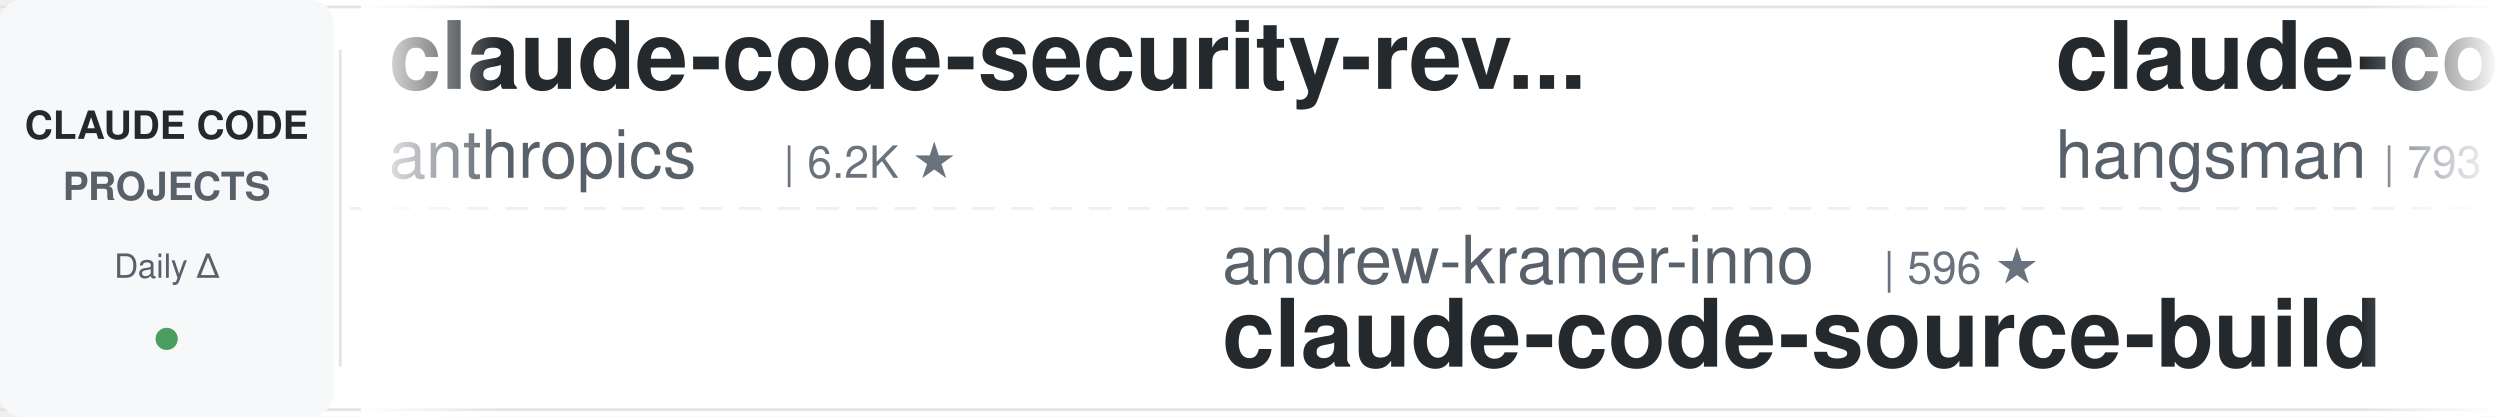
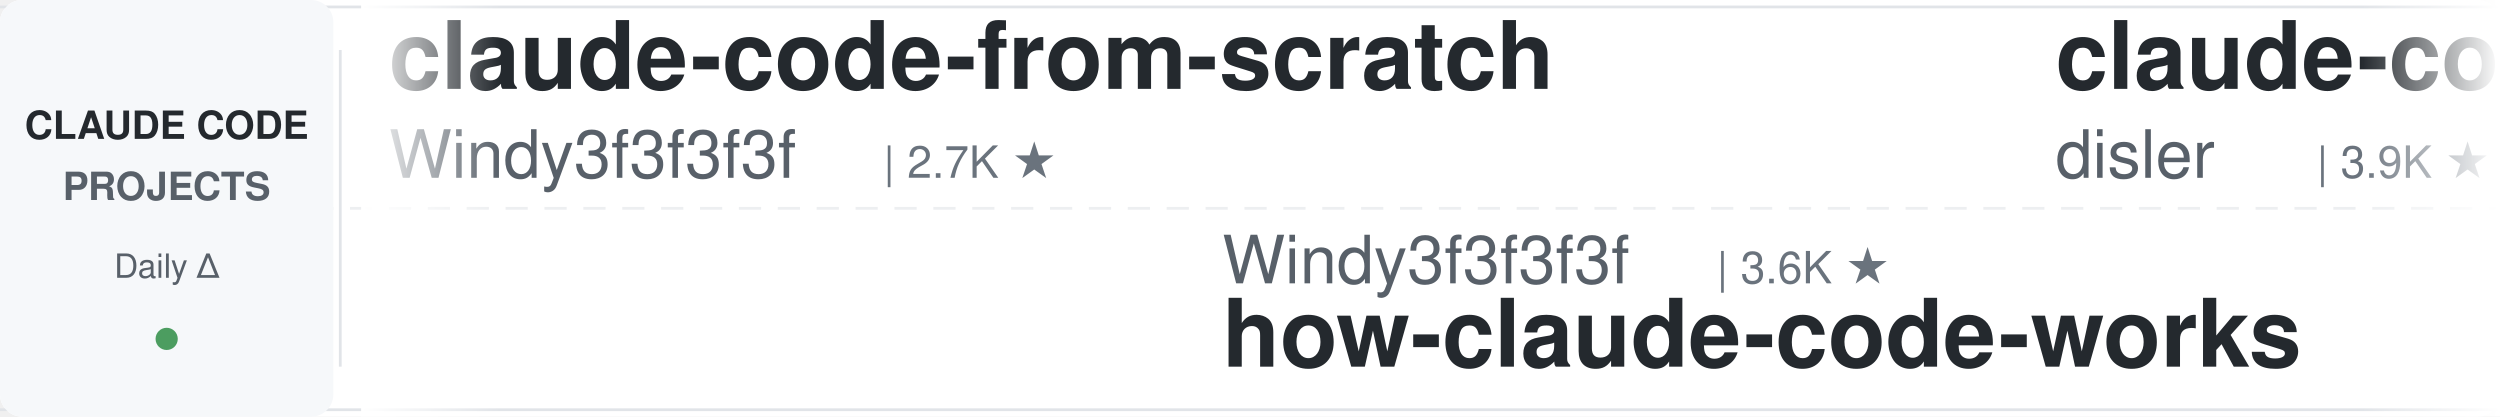
<svg xmlns="http://www.w3.org/2000/svg" width="900" height="150">
  <defs>
    <linearGradient id="leftFade" x1="0%" y1="0%" x2="100%" y2="0%">
      <stop offset="0%" style="stop-color:#ffffff;stop-opacity:1" />
      <stop offset="100%" style="stop-color:#ffffff;stop-opacity:0" />
    </linearGradient>
    <linearGradient id="rightFade" x1="0%" y1="0%" x2="100%" y2="0%">
      <stop offset="0%" style="stop-color:#ffffff;stop-opacity:0" />
      <stop offset="100%" style="stop-color:#ffffff;stop-opacity:1" />
    </linearGradient>
  </defs>
  <rect width="900" height="150" fill="#ffffff" rx="8" />
  <rect x="0" y="2" width="900" height="1" fill="#e1e4e8" />
  <rect x="0" y="147" width="900" height="1" fill="#e1e4e8" />
  <line x1="0" y1="75" x2="900" y2="75" stroke="#e1e4e8" stroke-width="1" stroke-dasharray="8 6" opacity="0.6" />
  <rect x="0" y="0" width="120" height="150" fill="#f6f8fa" rx="8" />
  <text x="60" y="50" font-family="-apple-system, BlinkMacSystemFont, 'Segoe UI', Helvetica, Arial, sans-serif" font-size="14" font-weight="600" fill="#24292e" text-anchor="middle">CLAUDE CODE</text>
  <text x="60" y="72" font-family="-apple-system, BlinkMacSystemFont, 'Segoe UI', Helvetica, Arial, sans-serif" font-size="14" font-weight="600" fill="#586069" text-anchor="middle">PROJECTS</text>
  <text x="60" y="100" font-family="-apple-system, BlinkMacSystemFont, 'Segoe UI', Helvetica, Arial, sans-serif" font-size="12" font-weight="500" fill="#586069" text-anchor="middle">Daily Δ</text>
  <circle cx="60" cy="122" r="4" fill="#22863a" opacity="0.8" />
  <rect x="122" y="18" width="1" height="114" fill="#e1e4e8" />
  <clipPath id="tickerClip">
    <rect x="130" y="0" width="770" height="150" />
  </clipPath>
  <g clip-path="url(#tickerClip)">
    <g id="tickerItems">
      <animateTransform attributeName="transform" attributeType="XML" type="translate" from="0 0" to="-3000 0" dur="54s" repeatCount="indefinite" />
      <g transform="translate(0, 0)">
-         <text x="140" y="32" font-family="-apple-system, BlinkMacSystemFont, 'Segoe UI', Helvetica, Arial, sans-serif" font-size="34" font-weight="600" fill="#24292e">claude-code-security-rev...</text>
-         <text x="140" y="64" font-family="-apple-system, BlinkMacSystemFont, 'Segoe UI', Helvetica, Arial, sans-serif" font-size="24" font-weight="400" fill="#586069">anthropics</text>
-         <text x="282" y="64" font-family="-apple-system, BlinkMacSystemFont, 'Segoe UI', Helvetica, Arial, sans-serif" font-size="16" font-weight="500" fill="#6a737d">| 6.2K ★</text>
+         <text x="140" y="32" font-family="-apple-system, BlinkMacSystemFont, 'Segoe UI', Helvetica, Arial, sans-serif" font-size="34" font-weight="600" fill="#24292e">claude-code-from-scratch</text>
+         <text x="140" y="64" font-family="-apple-system, BlinkMacSystemFont, 'Segoe UI', Helvetica, Arial, sans-serif" font-size="24" font-weight="400" fill="#586069">Windy3f3f3f3f</text>
+         <text x="318" y="64" font-family="-apple-system, BlinkMacSystemFont, 'Segoe UI', Helvetica, Arial, sans-serif" font-size="16" font-weight="500" fill="#6a737d">| 2.7K ★</text>
      </g>
      <g transform="translate(300, 0)">
-         <text x="140" y="102" font-family="-apple-system, BlinkMacSystemFont, 'Segoe UI', Helvetica, Arial, sans-serif" font-size="24" font-weight="400" fill="#586069">andrew-kramer-inno</text>
-         <text x="378" y="102" font-family="-apple-system, BlinkMacSystemFont, 'Segoe UI', Helvetica, Arial, sans-serif" font-size="16" font-weight="500" fill="#6a737d">| 596 ★</text>
-         <text x="140" y="132" font-family="-apple-system, BlinkMacSystemFont, 'Segoe UI', Helvetica, Arial, sans-serif" font-size="34" font-weight="600" fill="#24292e">claude-code-source-build</text>
+         <text x="140" y="102" font-family="-apple-system, BlinkMacSystemFont, 'Segoe UI', Helvetica, Arial, sans-serif" font-size="24" font-weight="400" fill="#586069">Windy3f3f3f3f</text>
+         <text x="318" y="102" font-family="-apple-system, BlinkMacSystemFont, 'Segoe UI', Helvetica, Arial, sans-serif" font-size="16" font-weight="500" fill="#6a737d">| 3.6K ★</text>
+         <text x="140" y="132" font-family="-apple-system, BlinkMacSystemFont, 'Segoe UI', Helvetica, Arial, sans-serif" font-size="34" font-weight="600" fill="#24292e">how-claude-code-works</text>
      </g>
      <g transform="translate(600, 0)">
-         <text x="140" y="32" font-family="-apple-system, BlinkMacSystemFont, 'Segoe UI', Helvetica, Arial, sans-serif" font-size="34" font-weight="600" fill="#24292e">claude-code-source</text>
-         <text x="140" y="64" font-family="-apple-system, BlinkMacSystemFont, 'Segoe UI', Helvetica, Arial, sans-serif" font-size="24" font-weight="400" fill="#586069">hangsman</text>
-         <text x="258" y="64" font-family="-apple-system, BlinkMacSystemFont, 'Segoe UI', Helvetica, Arial, sans-serif" font-size="16" font-weight="500" fill="#6a737d">| 793 ★</text>
+         <text x="140" y="32" font-family="-apple-system, BlinkMacSystemFont, 'Segoe UI', Helvetica, Arial, sans-serif" font-size="34" font-weight="600" fill="#24292e">claude-code-hooks-master...</text>
+         <text x="140" y="64" font-family="-apple-system, BlinkMacSystemFont, 'Segoe UI', Helvetica, Arial, sans-serif" font-size="24" font-weight="400" fill="#586069">disler</text>
+         <text x="234" y="64" font-family="-apple-system, BlinkMacSystemFont, 'Segoe UI', Helvetica, Arial, sans-serif" font-size="16" font-weight="500" fill="#6a737d">| 3.9K ★</text>
      </g>
      <g transform="translate(900, 0)">
-         <text x="140" y="102" font-family="-apple-system, BlinkMacSystemFont, 'Segoe UI', Helvetica, Arial, sans-serif" font-size="24" font-weight="400" fill="#586069">OneRedOak</text>
-         <text x="270" y="102" font-family="-apple-system, BlinkMacSystemFont, 'Segoe UI', Helvetica, Arial, sans-serif" font-size="16" font-weight="500" fill="#6a737d">| 3.9K ★</text>
-         <text x="140" y="132" font-family="-apple-system, BlinkMacSystemFont, 'Segoe UI', Helvetica, Arial, sans-serif" font-size="34" font-weight="600" fill="#24292e">claude-code-workflows</text>
+         <text x="140" y="102" font-family="-apple-system, BlinkMacSystemFont, 'Segoe UI', Helvetica, Arial, sans-serif" font-size="24" font-weight="400" fill="#586069">pedrohcgs</text>
+         <text x="270" y="102" font-family="-apple-system, BlinkMacSystemFont, 'Segoe UI', Helvetica, Arial, sans-serif" font-size="16" font-weight="500" fill="#6a737d">| 1.6K ★</text>
+         <text x="140" y="132" font-family="-apple-system, BlinkMacSystemFont, 'Segoe UI', Helvetica, Arial, sans-serif" font-size="34" font-weight="600" fill="#24292e">claude-code-my-workflow</text>
      </g>
      <g transform="translate(1200, 0)">
-         <text x="140" y="32" font-family="-apple-system, BlinkMacSystemFont, 'Segoe UI', Helvetica, Arial, sans-serif" font-size="34" font-weight="600" fill="#24292e">how-claude-code-works</text>
-         <text x="140" y="64" font-family="-apple-system, BlinkMacSystemFont, 'Segoe UI', Helvetica, Arial, sans-serif" font-size="24" font-weight="400" fill="#586069">Windy3f3f3f3f</text>
-         <text x="318" y="64" font-family="-apple-system, BlinkMacSystemFont, 'Segoe UI', Helvetica, Arial, sans-serif" font-size="16" font-weight="500" fill="#6a737d">| 3.6K ★</text>
+         <text x="140" y="32" font-family="-apple-system, BlinkMacSystemFont, 'Segoe UI', Helvetica, Arial, sans-serif" font-size="34" font-weight="600" fill="#24292e">claude-code-rev</text>
+         <text x="140" y="64" font-family="-apple-system, BlinkMacSystemFont, 'Segoe UI', Helvetica, Arial, sans-serif" font-size="24" font-weight="400" fill="#586069">oboard</text>
+         <text x="234" y="64" font-family="-apple-system, BlinkMacSystemFont, 'Segoe UI', Helvetica, Arial, sans-serif" font-size="16" font-weight="500" fill="#6a737d">| 3.3K ★</text>
      </g>
      <g transform="translate(1500, 0)">
+         <text x="140" y="102" font-family="-apple-system, BlinkMacSystemFont, 'Segoe UI', Helvetica, Arial, sans-serif" font-size="24" font-weight="400" fill="#586069">Cranot</text>
+         <text x="234" y="102" font-family="-apple-system, BlinkMacSystemFont, 'Segoe UI', Helvetica, Arial, sans-serif" font-size="16" font-weight="500" fill="#6a737d">| 2.9K ★</text>
+         <text x="140" y="132" font-family="-apple-system, BlinkMacSystemFont, 'Segoe UI', Helvetica, Arial, sans-serif" font-size="34" font-weight="600" fill="#24292e">claude-code-guide</text>
+       </g>
+       <g transform="translate(1800, 0)">
+         <text x="140" y="32" font-family="-apple-system, BlinkMacSystemFont, 'Segoe UI', Helvetica, Arial, sans-serif" font-size="34" font-weight="600" fill="#24292e">claude-code-best-practic...</text>
+         <text x="140" y="64" font-family="-apple-system, BlinkMacSystemFont, 'Segoe UI', Helvetica, Arial, sans-serif" font-size="24" font-weight="400" fill="#586069">shanraisshan</text>
+         <text x="306" y="64" font-family="-apple-system, BlinkMacSystemFont, 'Segoe UI', Helvetica, Arial, sans-serif" font-size="16" font-weight="500" fill="#6a737d">| 65.8K ★</text>
+       </g>
+       <g transform="translate(2100, 0)">
+         <text x="140" y="102" font-family="-apple-system, BlinkMacSystemFont, 'Segoe UI', Helvetica, Arial, sans-serif" font-size="24" font-weight="400" fill="#586069">Alishahryar1</text>
+         <text x="306" y="102" font-family="-apple-system, BlinkMacSystemFont, 'Segoe UI', Helvetica, Arial, sans-serif" font-size="16" font-weight="500" fill="#6a737d">| 54.4K ★</text>
+         <text x="140" y="132" font-family="-apple-system, BlinkMacSystemFont, 'Segoe UI', Helvetica, Arial, sans-serif" font-size="34" font-weight="600" fill="#24292e">free-claude-code</text>
+       </g>
+       <g transform="translate(2400, 0)">
+         <text x="140" y="32" font-family="-apple-system, BlinkMacSystemFont, 'Segoe UI', Helvetica, Arial, sans-serif" font-size="34" font-weight="600" fill="#24292e">awesome-claude-code</text>
+         <text x="140" y="64" font-family="-apple-system, BlinkMacSystemFont, 'Segoe UI', Helvetica, Arial, sans-serif" font-size="24" font-weight="400" fill="#586069">jqueryscript</text>
+         <text x="306" y="64" font-family="-apple-system, BlinkMacSystemFont, 'Segoe UI', Helvetica, Arial, sans-serif" font-size="16" font-weight="500" fill="#6a737d">| 513 ★</text>
+       </g>
+       <g transform="translate(2700, 0)">
        <text x="140" y="102" font-family="-apple-system, BlinkMacSystemFont, 'Segoe UI', Helvetica, Arial, sans-serif" font-size="24" font-weight="400" fill="#586069">ykdojo</text>
        <text x="234" y="102" font-family="-apple-system, BlinkMacSystemFont, 'Segoe UI', Helvetica, Arial, sans-serif" font-size="16" font-weight="500" fill="#6a737d">| 10.1K ★</text>
        <text x="140" y="132" font-family="-apple-system, BlinkMacSystemFont, 'Segoe UI', Helvetica, Arial, sans-serif" font-size="34" font-weight="600" fill="#24292e">claude-code-tips</text>
      </g>
-       <g transform="translate(1800, 0)">
-         <text x="140" y="32" font-family="-apple-system, BlinkMacSystemFont, 'Segoe UI', Helvetica, Arial, sans-serif" font-size="34" font-weight="600" fill="#24292e">claude-code-base-action</text>
-         <text x="140" y="64" font-family="-apple-system, BlinkMacSystemFont, 'Segoe UI', Helvetica, Arial, sans-serif" font-size="24" font-weight="400" fill="#586069">anthropics</text>
-         <text x="282" y="64" font-family="-apple-system, BlinkMacSystemFont, 'Segoe UI', Helvetica, Arial, sans-serif" font-size="16" font-weight="500" fill="#6a737d">| 976 ★</text>
-       </g>
-       <g transform="translate(2100, 0)">
-         <text x="140" y="102" font-family="-apple-system, BlinkMacSystemFont, 'Segoe UI', Helvetica, Arial, sans-serif" font-size="24" font-weight="400" fill="#586069">Cranot</text>
-         <text x="234" y="102" font-family="-apple-system, BlinkMacSystemFont, 'Segoe UI', Helvetica, Arial, sans-serif" font-size="16" font-weight="500" fill="#6a737d">| 2.9K ★</text>
-         <text x="140" y="132" font-family="-apple-system, BlinkMacSystemFont, 'Segoe UI', Helvetica, Arial, sans-serif" font-size="34" font-weight="600" fill="#24292e">claude-code-guide</text>
-       </g>
-       <g transform="translate(2400, 0)">
-         <text x="140" y="32" font-family="-apple-system, BlinkMacSystemFont, 'Segoe UI', Helvetica, Arial, sans-serif" font-size="34" font-weight="600" fill="#24292e">Auto-claude-code-researc...</text>
-         <text x="140" y="64" font-family="-apple-system, BlinkMacSystemFont, 'Segoe UI', Helvetica, Arial, sans-serif" font-size="24" font-weight="400" fill="#586069">wanshuiyin</text>
-         <text x="282" y="64" font-family="-apple-system, BlinkMacSystemFont, 'Segoe UI', Helvetica, Arial, sans-serif" font-size="16" font-weight="500" fill="#6a737d">| 16.0K ★</text>
-       </g>
-       <g transform="translate(2700, 0)">
-         <text x="140" y="102" font-family="-apple-system, BlinkMacSystemFont, 'Segoe UI', Helvetica, Arial, sans-serif" font-size="24" font-weight="400" fill="#586069">digitalsamba</text>
-         <text x="306" y="102" font-family="-apple-system, BlinkMacSystemFont, 'Segoe UI', Helvetica, Arial, sans-serif" font-size="16" font-weight="500" fill="#6a737d">| 2.1K ★</text>
-         <text x="140" y="132" font-family="-apple-system, BlinkMacSystemFont, 'Segoe UI', Helvetica, Arial, sans-serif" font-size="34" font-weight="600" fill="#24292e">claude-code-video-toolki...</text>
-       </g>
      <g transform="translate(3000, 0)">
-         <text x="140" y="32" font-family="-apple-system, BlinkMacSystemFont, 'Segoe UI', Helvetica, Arial, sans-serif" font-size="34" font-weight="600" fill="#24292e">claude-code-security-rev...</text>
-         <text x="140" y="64" font-family="-apple-system, BlinkMacSystemFont, 'Segoe UI', Helvetica, Arial, sans-serif" font-size="24" font-weight="400" fill="#586069">anthropics</text>
-         <text x="282" y="64" font-family="-apple-system, BlinkMacSystemFont, 'Segoe UI', Helvetica, Arial, sans-serif" font-size="16" font-weight="500" fill="#6a737d">| 6.2K ★</text>
+         <text x="140" y="32" font-family="-apple-system, BlinkMacSystemFont, 'Segoe UI', Helvetica, Arial, sans-serif" font-size="34" font-weight="600" fill="#24292e">claude-code-from-scratch</text>
+         <text x="140" y="64" font-family="-apple-system, BlinkMacSystemFont, 'Segoe UI', Helvetica, Arial, sans-serif" font-size="24" font-weight="400" fill="#586069">Windy3f3f3f3f</text>
+         <text x="318" y="64" font-family="-apple-system, BlinkMacSystemFont, 'Segoe UI', Helvetica, Arial, sans-serif" font-size="16" font-weight="500" fill="#6a737d">| 2.7K ★</text>
      </g>
      <g transform="translate(3300, 0)">
-         <text x="140" y="102" font-family="-apple-system, BlinkMacSystemFont, 'Segoe UI', Helvetica, Arial, sans-serif" font-size="24" font-weight="400" fill="#586069">andrew-kramer-inno</text>
-         <text x="378" y="102" font-family="-apple-system, BlinkMacSystemFont, 'Segoe UI', Helvetica, Arial, sans-serif" font-size="16" font-weight="500" fill="#6a737d">| 596 ★</text>
-         <text x="140" y="132" font-family="-apple-system, BlinkMacSystemFont, 'Segoe UI', Helvetica, Arial, sans-serif" font-size="34" font-weight="600" fill="#24292e">claude-code-source-build</text>
+         <text x="140" y="102" font-family="-apple-system, BlinkMacSystemFont, 'Segoe UI', Helvetica, Arial, sans-serif" font-size="24" font-weight="400" fill="#586069">Windy3f3f3f3f</text>
+         <text x="318" y="102" font-family="-apple-system, BlinkMacSystemFont, 'Segoe UI', Helvetica, Arial, sans-serif" font-size="16" font-weight="500" fill="#6a737d">| 3.6K ★</text>
+         <text x="140" y="132" font-family="-apple-system, BlinkMacSystemFont, 'Segoe UI', Helvetica, Arial, sans-serif" font-size="34" font-weight="600" fill="#24292e">how-claude-code-works</text>
      </g>
      <g transform="translate(3600, 0)">
-         <text x="140" y="32" font-family="-apple-system, BlinkMacSystemFont, 'Segoe UI', Helvetica, Arial, sans-serif" font-size="34" font-weight="600" fill="#24292e">claude-code-source</text>
-         <text x="140" y="64" font-family="-apple-system, BlinkMacSystemFont, 'Segoe UI', Helvetica, Arial, sans-serif" font-size="24" font-weight="400" fill="#586069">hangsman</text>
-         <text x="258" y="64" font-family="-apple-system, BlinkMacSystemFont, 'Segoe UI', Helvetica, Arial, sans-serif" font-size="16" font-weight="500" fill="#6a737d">| 793 ★</text>
+         <text x="140" y="32" font-family="-apple-system, BlinkMacSystemFont, 'Segoe UI', Helvetica, Arial, sans-serif" font-size="34" font-weight="600" fill="#24292e">claude-code-hooks-master...</text>
+         <text x="140" y="64" font-family="-apple-system, BlinkMacSystemFont, 'Segoe UI', Helvetica, Arial, sans-serif" font-size="24" font-weight="400" fill="#586069">disler</text>
+         <text x="234" y="64" font-family="-apple-system, BlinkMacSystemFont, 'Segoe UI', Helvetica, Arial, sans-serif" font-size="16" font-weight="500" fill="#6a737d">| 3.9K ★</text>
      </g>
      <g transform="translate(3900, 0)">
-         <text x="140" y="102" font-family="-apple-system, BlinkMacSystemFont, 'Segoe UI', Helvetica, Arial, sans-serif" font-size="24" font-weight="400" fill="#586069">OneRedOak</text>
-         <text x="270" y="102" font-family="-apple-system, BlinkMacSystemFont, 'Segoe UI', Helvetica, Arial, sans-serif" font-size="16" font-weight="500" fill="#6a737d">| 3.9K ★</text>
-         <text x="140" y="132" font-family="-apple-system, BlinkMacSystemFont, 'Segoe UI', Helvetica, Arial, sans-serif" font-size="34" font-weight="600" fill="#24292e">claude-code-workflows</text>
+         <text x="140" y="102" font-family="-apple-system, BlinkMacSystemFont, 'Segoe UI', Helvetica, Arial, sans-serif" font-size="24" font-weight="400" fill="#586069">pedrohcgs</text>
+         <text x="270" y="102" font-family="-apple-system, BlinkMacSystemFont, 'Segoe UI', Helvetica, Arial, sans-serif" font-size="16" font-weight="500" fill="#6a737d">| 1.6K ★</text>
+         <text x="140" y="132" font-family="-apple-system, BlinkMacSystemFont, 'Segoe UI', Helvetica, Arial, sans-serif" font-size="34" font-weight="600" fill="#24292e">claude-code-my-workflow</text>
      </g>
    </g>
  </g>
  <rect x="130" y="0" width="50" height="150" fill="url(#leftFade)" />
  <rect x="850" y="0" width="50" height="150" fill="url(#rightFade)" />
</svg>
